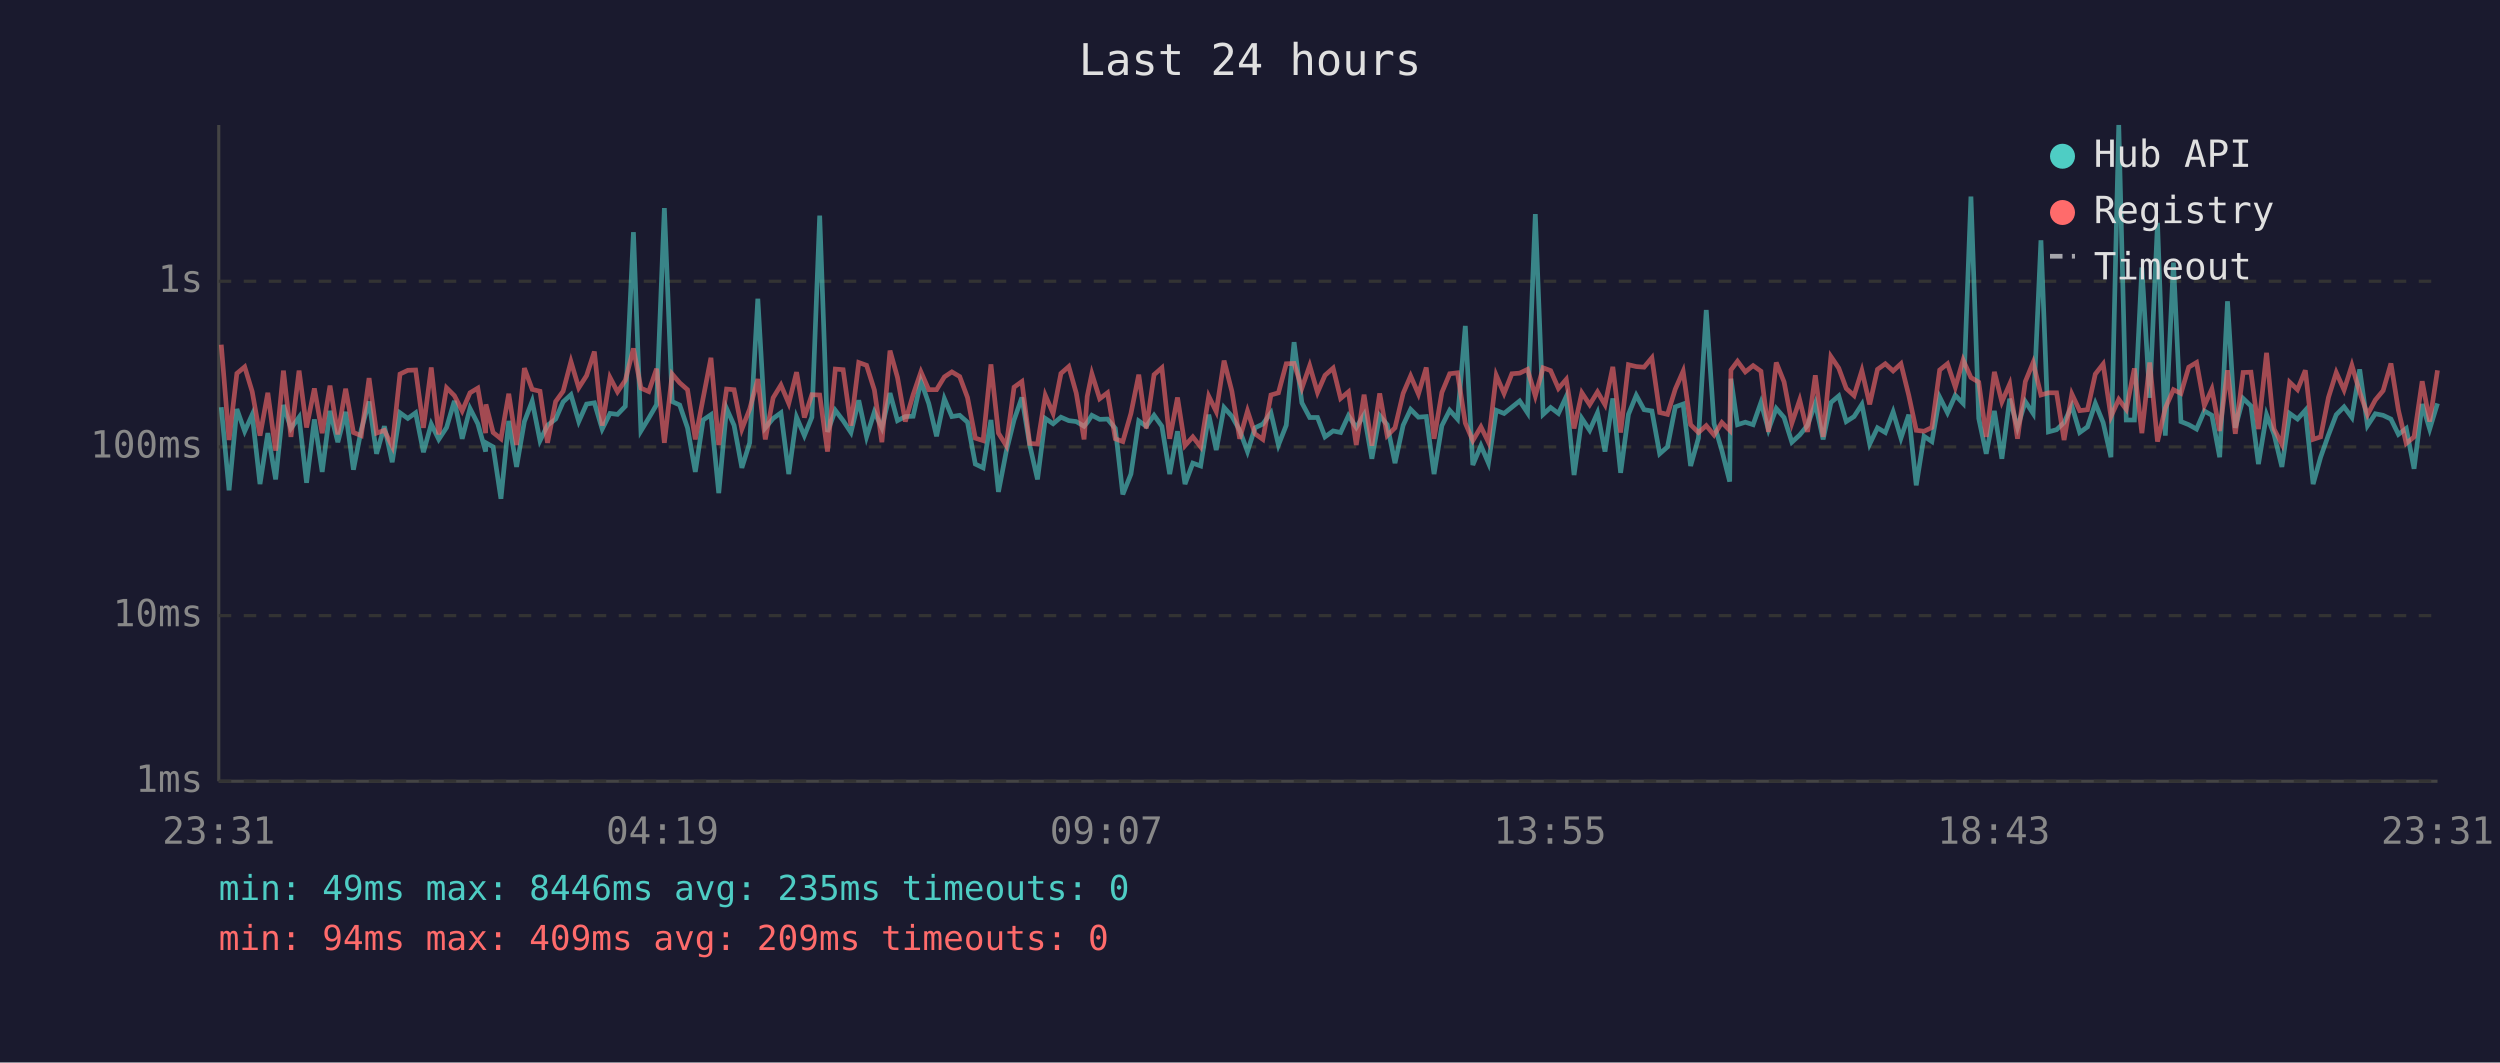
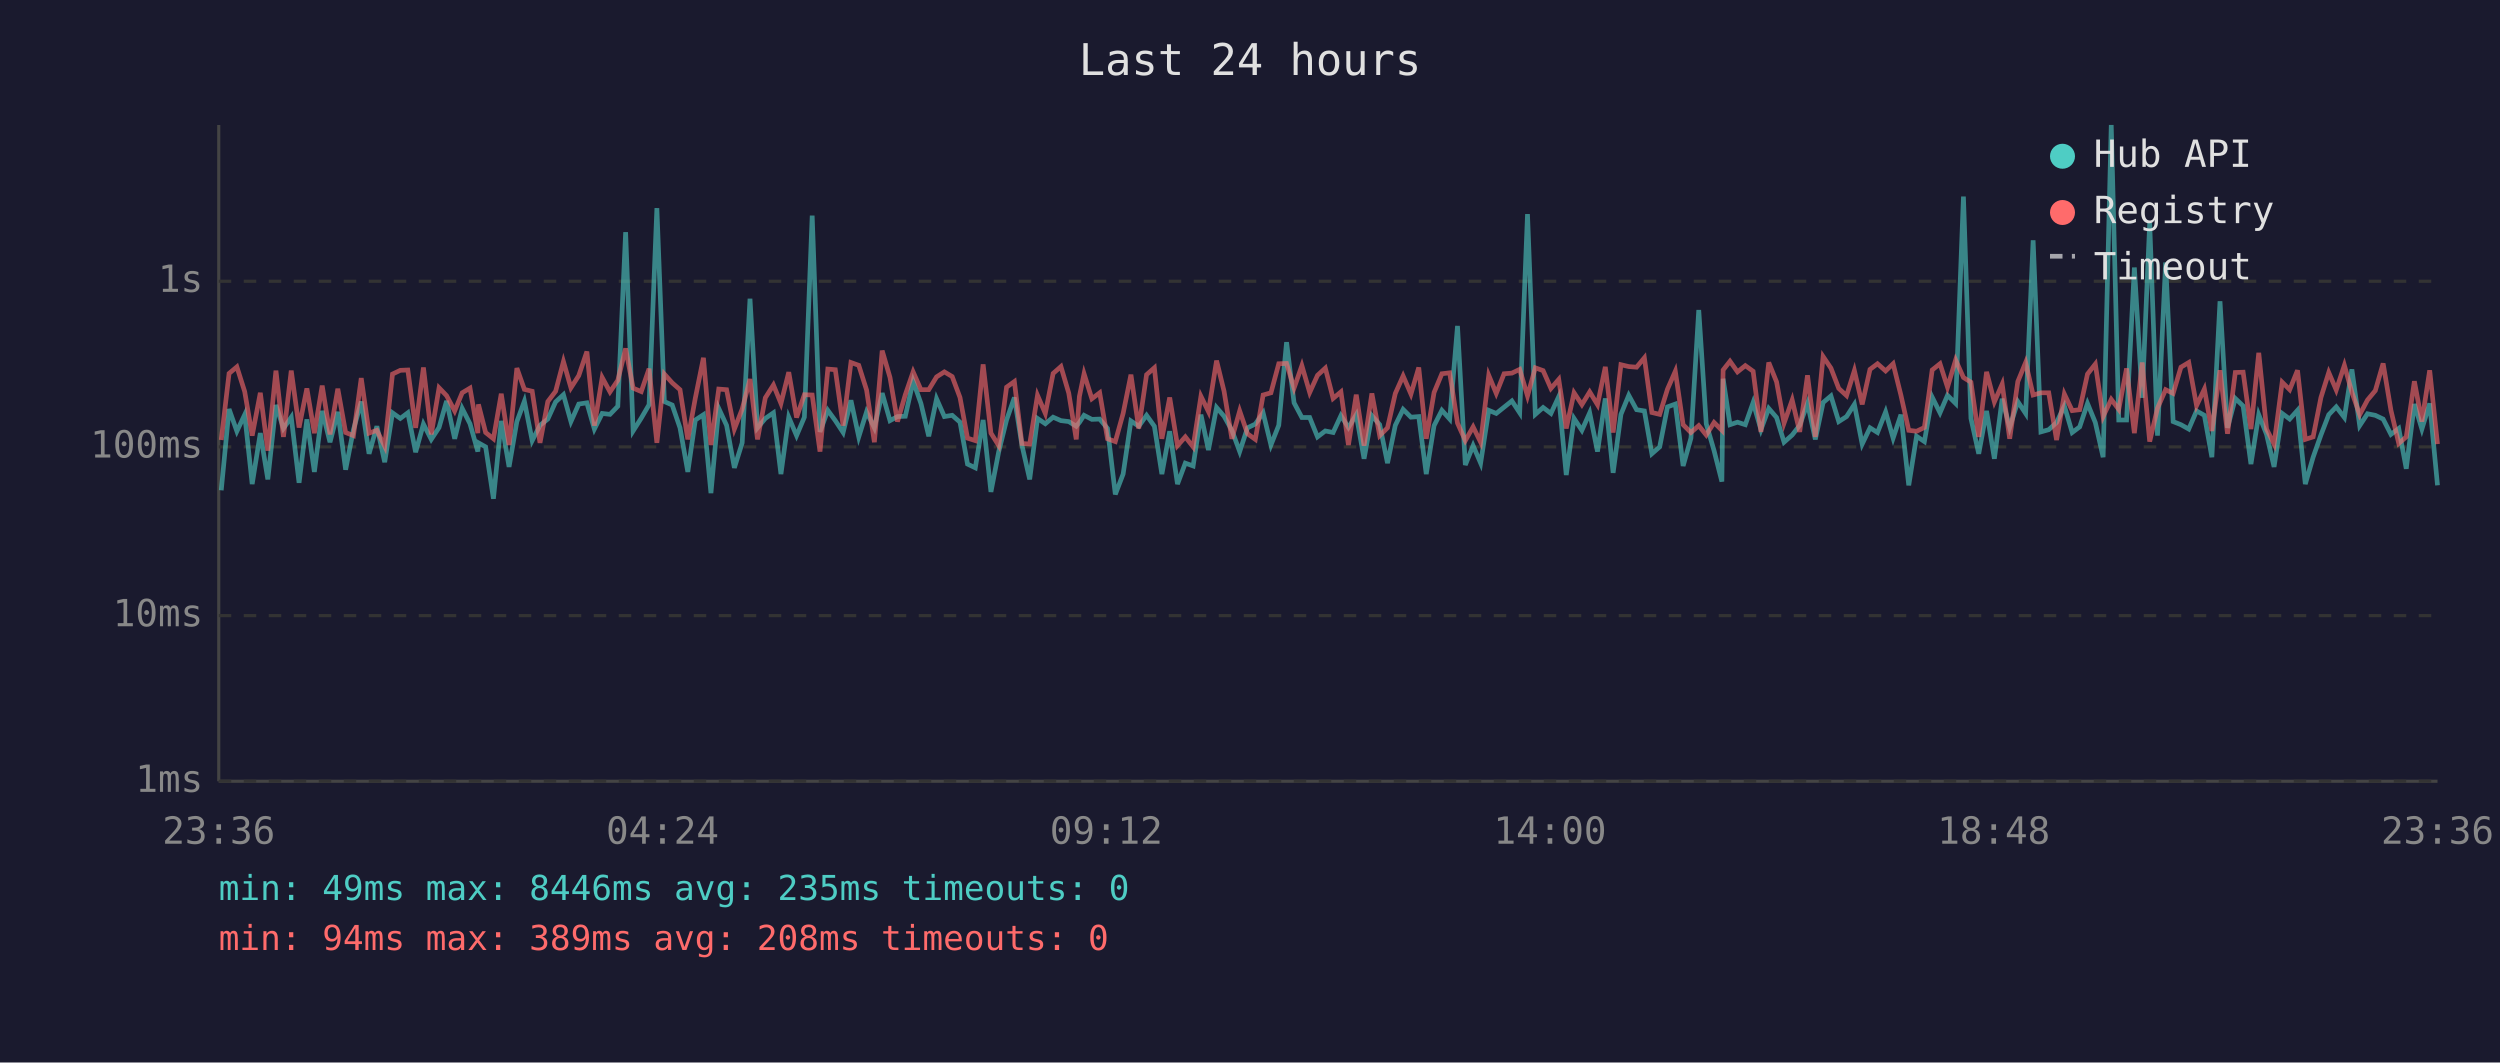
<svg xmlns="http://www.w3.org/2000/svg" viewBox="0 0 800 340" font-family="monospace" font-size="12">
  <rect width="800" height="340" fill="#1a1a2e" />
  <text x="400" y="24" fill="#e0e0e0" font-size="14" text-anchor="middle">Last 24 hours</text>
  <line x1="70" y1="40" x2="70" y2="250" stroke="#444" stroke-width="1" />
  <line x1="70" y1="250" x2="780" y2="250" stroke="#444" stroke-width="1" />
  <line x1="70" y1="250" x2="780" y2="250" stroke="#333" stroke-width="1" stroke-dasharray="4" />
  <text x="65" y="250" fill="#888" text-anchor="end" dominant-baseline="middle">1ms</text>
  <line x1="70" y1="197" x2="780" y2="197" stroke="#333" stroke-width="1" stroke-dasharray="4" />
  <text x="65" y="197" fill="#888" text-anchor="end" dominant-baseline="middle">10ms</text>
  <line x1="70" y1="143" x2="780" y2="143" stroke="#333" stroke-width="1" stroke-dasharray="4" />
  <text x="65" y="143" fill="#888" text-anchor="end" dominant-baseline="middle">100ms</text>
  <line x1="70" y1="90" x2="780" y2="90" stroke="#333" stroke-width="1" stroke-dasharray="4" />
  <text x="65" y="90" fill="#888" text-anchor="end" dominant-baseline="middle">1s</text>
-   <text x="70" y="270" fill="#888" text-anchor="middle">23:31</text>
-   <text x="212" y="270" fill="#888" text-anchor="middle">04:19</text>
-   <text x="354" y="270" fill="#888" text-anchor="middle">09:07</text>
-   <text x="496" y="270" fill="#888" text-anchor="middle">13:55</text>
-   <text x="638" y="270" fill="#888" text-anchor="middle">18:43</text>
-   <text x="780" y="270" fill="#888" text-anchor="middle">23:31</text>
-   <polyline points="70.8,130.3 73.3,156.9 75.8,130.9 78.3,138.0 80.7,132.7 83.2,154.9 85.7,138.6 88.2,153.4 90.7,129.6 93.1,137.1 95.7,133.5 98.1,154.5 100.6,134.2 103.1,151.0 105.6,131.5 108.1,141.5 110.6,131.8 113.1,150.3 115.6,137.5 118.1,128.5 120.5,145.2 123.0,136.4 125.5,147.9 128.0,132.1 130.5,133.9 133.0,132.1 135.5,144.7 138.0,135.7 140.4,140.6 142.9,136.8 145.4,128.3 147.9,140.4 150.4,130.7 152.9,135.6 155.4,144.5 155.5,141.7 157.8,143.0 160.3,159.6 162.8,134.7 165.3,149.4 167.8,134.9 170.3,128.4 172.8,141.0 175.2,136.1 177.8,134.1 180.2,128.6 182.7,126.3 185.2,134.9 187.7,129.3 190.2,128.9 192.7,137.3 195.2,132.3 197.6,132.6 200.1,130.0 202.7,74.3 205.1,137.9 207.6,133.8 210.1,129.5 212.6,66.6 215.1,128.5 217.5,129.6 220.0,136.9 222.5,151.0 225.0,134.4 227.5,132.7 230.0,157.8 232.5,130.7 234.9,136.1 237.4,149.7 239.9,141.7 242.5,95.6 244.9,136.9 247.4,133.9 249.9,132.1 252.4,151.7 254.9,133.5 257.4,139.4 259.8,133.5 262.3,69.0 264.8,138.2 267.3,131.3 269.8,134.6 272.3,138.4 274.8,128.1 277.3,139.8 279.8,131.8 282.2,136.9 284.8,125.8 287.2,134.6 289.7,133.3 292.2,133.2 294.7,122.0 297.2,129.1 299.7,139.6 302.2,127.6 304.6,133.3 307.1,132.9 309.6,135.1 312.1,148.5 314.6,149.7 317.1,134.4 319.5,157.4 322.0,144.5 324.5,134.4 327.0,127.2 329.5,142.4 332.0,153.4 334.5,133.9 337.0,135.6 339.5,133.5 342.0,134.6 344.4,134.9 346.9,136.4 347.9,135.2 349.4,132.9 351.9,134.2 354.4,134.1 356.9,137.1 359.3,158.2 361.9,151.7 364.4,134.7 366.8,136.4 369.3,132.9 371.8,136.4 374.3,151.7 376.8,138.0 379.2,154.9 381.7,148.2 384.2,149.1 386.8,132.7 389.2,144.0 391.7,130.4 394.2,133.2 396.7,137.7 399.2,144.5 401.6,136.9 404.1,135.7 406.7,132.1 409.1,142.4 411.6,136.1 414.1,109.5 416.6,128.9 419.1,133.6 421.6,133.6 424.0,139.8 426.6,137.9 429.0,138.4 431.5,133.0 434.0,136.8 436.5,132.7 439.0,146.8 441.5,133.0 443.9,135.9 446.4,148.2 449.0,136.1 451.4,131.0 453.9,133.5 456.4,133.3 458.9,151.7 461.4,136.2 463.9,131.3 466.4,134.1 468.9,104.3 471.3,148.8 473.9,142.6 476.3,148.2 478.8,131.3 481.3,132.3 483.8,130.3 486.3,128.3 488.8,132.1 491.3,68.5 493.8,132.6 496.2,130.4 498.7,132.3 501.2,126.9 503.7,152.0 506.2,133.9 508.7,137.7 511.2,132.1 513.6,144.5 516.1,127.5 518.6,151.3 521.1,132.6 523.6,126.5 526.1,131.1 528.6,131.5 531.1,145.2 533.6,143.0 536.1,130.2 538.6,129.3 541.0,149.1 543.5,140.2 546.0,99.2 548.5,135.6 551.0,144.2 553.5,154.1 553.9,121.2 556.0,135.9 558.5,135.1 561.0,135.9 563.5,128.8 565.9,137.5 568.4,130.7 570.9,133.6 573.4,141.5 575.9,139.2 578.4,136.1 580.9,129.1 583.4,140.6 585.9,128.8 588.4,126.7 590.8,134.9 593.3,133.3 595.8,129.4 598.3,142.1 600.8,136.9 603.3,138.4 605.8,131.8 608.3,140.2 610.8,132.7 613.2,155.3 615.7,139.6 618.2,141.3 620.7,127.1 623.2,132.1 625.7,126.5 628.2,129.1 630.7,62.9 633.2,133.9 635.6,145.2 638.2,131.5 640.6,146.8 643.1,127.6 645.6,136.8 648.1,128.5 650.6,132.3 653.1,76.9 655.5,138.2 658.1,137.5 660.5,135.2 663.0,129.9 665.5,138.4 668.0,136.6 670.5,129.1 673.0,135.2 675.5,146.3 678.0,40.0 680.4,134.4 683.0,134.4 685.4,85.6 687.9,127.3 690.4,71.3 692.9,139.4 695.5,84.0 697.9,134.9 700.4,135.9 702.9,137.3 705.4,131.5 707.8,132.9 710.3,146.3 712.8,96.4 715.3,136.9 717.8,127.5 720.3,129.9 722.7,148.5 725.3,132.7 727.7,139.0 730.2,149.4 732.7,132.3 735.2,134.1 737.7,131.3 740.2,154.9 742.6,146.3 745.1,139.2 747.6,132.7 750.1,130.2 752.6,133.6 755.1,118.2 757.6,136.2 760.1,132.4 762.6,132.9 765.1,134.1 767.5,139.0 770.0,137.1 772.5,150.0 775.1,129.3 777.5,137.3 780.0,129.1" fill="none" stroke="#4ecdc4" stroke-width="1.5" opacity="0.6" />
-   <polyline points="70.8,110.3 73.3,140.8 75.8,119.5 78.3,117.4 80.7,125.3 83.2,139.4 85.7,125.7 88.2,144.2 90.7,118.6 93.1,139.8 95.7,118.6 98.1,136.8 100.6,124.3 103.1,138.6 105.6,123.4 108.1,139.0 110.6,124.4 113.1,138.4 115.6,139.4 118.1,121.0 120.5,138.6 123.0,137.7 125.5,142.8 128.0,119.7 130.5,118.5 133.0,118.4 135.5,136.9 138.0,117.6 140.4,139.0 142.9,124.1 145.4,126.6 147.9,131.5 150.4,125.7 152.9,124.2 155.4,138.6 155.5,129.4 157.8,138.4 160.3,140.4 162.8,126.0 165.3,142.4 167.8,117.8 170.3,124.6 172.8,125.2 175.2,141.7 177.8,128.5 180.2,125.2 182.7,115.7 185.2,124.1 187.7,120.2 190.2,112.5 192.7,136.2 195.2,120.8 197.6,125.4 200.1,121.7 202.7,111.5 205.1,124.2 207.6,125.3 210.1,118.0 212.6,141.7 215.1,119.7 217.5,122.5 220.0,124.7 222.5,140.6 225.0,127.4 227.5,114.5 230.0,142.4 232.5,124.5 234.9,124.7 237.4,137.3 239.9,130.9 242.5,121.3 244.9,140.6 247.4,127.3 249.9,123.2 252.4,129.1 254.9,119.1 257.4,133.6 259.8,126.3 262.3,126.4 264.8,144.5 267.3,118.1 269.8,118.3 272.3,136.2 274.8,116.0 277.3,116.9 279.8,124.8 282.2,141.5 284.8,112.2 287.2,120.8 289.7,134.9 292.2,126.3 294.7,119.0 297.2,124.7 299.7,124.7 302.2,120.6 304.6,119.0 307.1,120.5 309.6,127.2 312.1,140.2 314.6,141.0 317.1,116.6 319.5,138.6 322.0,142.6 324.5,123.9 327.0,122.1 329.5,141.9 332.0,142.1 334.5,126.5 337.0,132.3 339.5,119.5 342.0,117.3 344.4,125.8 346.9,140.6 347.9,126.9 349.4,119.6 351.9,127.6 354.4,125.7 356.9,140.4 359.3,141.3 361.9,132.3 364.4,119.9 366.8,137.1 369.3,119.9 371.8,117.7 374.3,140.4 376.8,127.2 379.2,142.6 381.7,139.8 384.2,143.0 386.8,126.8 389.2,131.7 391.7,115.4 394.2,125.2 396.7,140.4 399.2,131.5 401.6,138.8 404.1,140.6 406.7,126.4 409.1,125.7 411.6,116.4 414.1,116.3 416.6,124.2 419.1,117.0 421.6,125.6 424.0,120.1 426.6,117.8 429.0,127.5 431.5,125.4 434.0,142.4 436.5,126.3 439.0,142.6 441.5,125.9 443.9,139.4 446.4,136.9 449.0,125.9 451.4,120.3 453.9,126.1 456.4,117.6 458.9,140.4 461.4,125.6 463.9,119.6 466.4,119.3 468.9,135.4 471.3,141.0 473.9,136.6 476.3,141.5 478.8,120.1 481.3,125.9 483.8,119.6 486.3,119.4 488.8,118.2 491.3,126.7 493.8,117.7 496.2,118.6 498.7,124.3 501.2,121.4 503.7,137.1 506.2,125.7 508.7,129.5 511.2,125.4 513.6,129.5 516.1,117.4 518.6,138.4 521.1,116.7 523.6,117.3 526.1,117.5 528.6,114.5 531.1,132.0 533.6,132.6 536.1,124.5 538.6,118.8 541.0,135.9 543.5,138.4 546.0,136.2 548.5,139.2 551.0,135.2 553.5,137.7 553.9,118.4 556.0,115.6 558.5,119.0 561.0,117.0 563.5,118.8 565.9,138.2 568.4,116.0 570.9,122.2 573.4,135.4 575.9,128.0 578.4,138.2 580.9,120.1 583.4,139.8 585.9,114.1 588.4,117.8 590.8,124.3 593.3,126.6 595.8,118.6 598.3,129.4 600.8,118.2 603.3,116.4 605.8,118.7 608.3,116.4 610.8,126.5 613.2,137.7 615.7,138.0 618.2,136.8 620.7,118.4 623.2,116.4 625.7,123.9 628.2,115.2 630.7,120.8 633.2,122.3 635.6,139.8 638.2,119.0 640.6,128.6 643.1,122.9 645.6,140.4 648.1,122.1 650.6,116.0 653.1,126.4 655.5,125.7 658.1,125.7 660.5,140.8 663.0,126.1 665.5,131.4 668.0,131.1 670.5,119.7 673.0,116.5 675.5,133.3 678.0,127.8 680.4,131.0 683.0,117.9 685.4,138.6 687.9,116.0 690.4,141.3 692.9,130.6 695.5,124.7 697.9,125.9 700.4,117.5 702.9,116.0 705.4,129.8 707.8,124.5 710.3,137.9 712.8,118.5 715.3,138.8 717.8,119.2 720.3,119.1 722.7,137.3 725.3,112.9 727.7,137.3 730.2,142.1 732.7,122.3 735.2,124.7 737.7,118.5 740.2,140.6 742.6,139.8 745.1,127.2 747.6,119.2 750.1,124.8 752.6,116.9 755.1,125.5 757.6,132.7 760.1,128.0 762.6,125.0 765.1,116.3 767.5,131.3 770.0,141.9 772.5,139.8 775.1,122.0 777.5,134.9 780.0,118.5" fill="none" stroke="#ff6b6b" stroke-width="1.5" opacity="0.6" />
+   <text x="70" y="270" fill="#888" text-anchor="middle">23:36</text>
+   <text x="212" y="270" fill="#888" text-anchor="middle">04:24</text>
+   <text x="354" y="270" fill="#888" text-anchor="middle">09:12</text>
+   <text x="496" y="270" fill="#888" text-anchor="middle">14:00</text>
+   <text x="638" y="270" fill="#888" text-anchor="middle">18:48</text>
+   <text x="780" y="270" fill="#888" text-anchor="middle">23:36</text>
+   <polyline points="70.8,156.9 73.3,130.9 75.8,138.0 78.3,132.7 80.7,154.9 83.3,138.6 85.7,153.4 88.3,129.6 90.7,137.1 93.2,133.5 95.7,154.5 98.2,134.2 100.6,151.0 103.1,131.5 105.6,141.5 108.1,131.8 110.6,150.3 113.1,137.5 115.6,128.5 118.1,145.2 120.6,136.4 123.1,147.9 125.6,132.1 128.1,133.9 130.5,132.1 133.0,144.7 135.5,135.7 138.0,140.6 140.5,136.8 142.9,128.3 145.5,140.4 147.9,130.7 150.4,135.6 152.9,144.5 153.1,141.7 155.4,143.0 157.9,159.6 160.4,134.7 162.9,149.4 165.4,134.9 167.8,128.4 170.3,141.0 172.8,136.1 175.3,134.1 177.8,128.6 180.3,126.3 182.7,134.9 185.2,129.3 187.8,128.9 190.2,137.3 192.7,132.3 195.2,132.6 197.7,130.0 200.2,74.3 202.6,137.9 205.2,133.8 207.7,129.5 210.2,66.6 212.6,128.5 215.1,129.6 217.6,136.9 220.1,151.0 222.5,134.4 225.1,132.7 227.5,157.8 230.0,130.7 232.5,136.1 235.0,149.7 237.5,141.7 240.0,95.6 242.4,136.9 244.9,133.9 247.5,132.1 249.9,151.7 252.4,133.5 254.9,139.4 257.4,133.5 259.9,69.0 262.4,138.2 264.9,131.3 267.3,134.6 269.8,138.4 272.3,128.1 274.8,139.8 277.3,131.8 279.8,136.9 282.3,125.8 284.8,134.6 287.2,133.3 289.7,133.2 292.2,122.0 294.7,129.1 297.2,139.6 299.7,127.6 302.2,133.3 304.7,132.9 307.2,135.1 309.6,148.5 312.1,149.7 314.6,134.4 317.1,157.4 319.6,144.5 322.1,134.4 324.6,127.2 327.0,142.4 329.5,153.4 332.0,133.9 334.5,135.6 337.0,133.5 339.5,134.6 342.0,134.9 344.4,136.4 345.4,135.2 346.9,132.9 349.4,134.2 351.9,134.1 354.4,137.1 356.9,158.2 359.4,151.7 361.9,134.7 364.4,136.4 366.9,132.9 369.4,136.4 371.8,151.7 374.3,138.0 376.8,154.9 379.3,148.2 381.8,149.1 384.3,132.7 386.7,144.0 389.3,130.4 391.7,133.2 394.2,137.7 396.7,144.5 399.2,136.9 401.7,135.7 404.2,132.1 406.7,142.4 409.2,136.1 411.7,109.5 414.1,128.9 416.6,133.6 419.1,133.6 421.6,139.8 424.1,137.9 426.6,138.4 429.1,133.0 431.5,136.8 434.0,132.7 436.5,146.8 439.0,133.0 441.5,135.9 444.0,148.2 446.5,136.1 449.0,131.0 451.5,133.5 454.0,133.3 456.4,151.7 458.9,136.2 461.4,131.3 463.9,134.1 466.4,104.3 468.9,148.8 471.4,142.6 473.8,148.2 476.4,131.3 478.8,132.3 481.3,130.3 483.8,128.3 486.3,132.1 488.8,68.5 491.3,132.6 493.8,130.4 496.3,132.3 498.8,126.9 501.2,152.0 503.7,133.9 506.2,137.7 508.7,132.1 511.2,144.5 513.7,127.5 516.2,151.3 518.7,132.6 521.2,126.5 523.7,131.1 526.2,131.5 528.6,145.2 531.1,143.0 533.6,130.2 536.1,129.3 538.6,149.1 541.1,140.2 543.6,99.2 546.0,135.6 548.5,144.2 551.0,154.1 551.4,121.2 553.6,135.9 556.0,135.1 558.5,135.9 561.0,128.8 563.5,137.5 566.0,130.7 568.5,133.6 570.9,141.5 573.5,139.2 575.9,136.1 578.4,129.1 580.9,140.6 583.4,128.8 585.9,126.7 588.4,134.9 590.9,133.3 593.4,129.4 595.9,142.1 598.4,136.9 600.8,138.4 603.4,131.8 605.8,140.2 608.3,132.7 610.8,155.3 613.3,139.6 615.8,141.3 618.3,127.1 620.8,132.1 623.2,126.5 625.8,129.1 628.3,62.9 630.7,133.9 633.2,145.2 635.7,131.5 638.2,146.8 640.7,127.6 643.1,136.8 645.7,128.5 648.2,132.3 650.6,76.9 653.1,138.2 655.6,137.5 658.1,135.2 660.6,129.9 663.1,138.4 665.5,136.6 668.0,129.1 670.5,135.2 673.0,146.3 675.6,40.0 678.0,134.4 680.5,134.4 683.0,85.6 685.5,127.3 687.9,71.3 690.4,139.4 693.0,84.0 695.4,134.9 697.9,135.9 700.4,137.3 702.9,131.5 705.4,132.9 707.8,146.3 710.4,96.4 712.8,136.9 715.3,127.5 717.8,129.9 720.3,148.5 722.8,132.7 725.3,139.0 727.7,149.4 730.3,132.3 732.7,134.1 735.2,131.3 737.7,154.9 740.2,146.3 742.7,139.2 745.2,132.7 747.6,130.2 750.2,133.6 752.6,118.2 755.1,136.2 757.6,132.4 760.1,132.9 762.6,134.1 765.1,139.0 767.6,137.1 770.0,150.0 772.6,129.3 775.0,137.3 777.5,129.1 780.0,155.3" fill="none" stroke="#4ecdc4" stroke-width="1.5" opacity="0.6" />
+   <polyline points="70.8,140.8 73.3,119.5 75.8,117.4 78.3,125.3 80.7,139.4 83.3,125.7 85.7,144.2 88.3,118.6 90.7,139.8 93.2,118.6 95.7,136.8 98.2,124.3 100.6,138.6 103.1,123.4 105.6,139.0 108.1,124.4 110.6,138.4 113.1,139.4 115.6,121.0 118.1,138.6 120.6,137.7 123.1,142.8 125.6,119.7 128.1,118.5 130.5,118.4 133.0,136.9 135.5,117.6 138.0,139.0 140.5,124.1 142.9,126.6 145.5,131.5 147.9,125.7 150.4,124.2 152.9,138.6 153.1,129.4 155.4,138.4 157.9,140.4 160.4,126.0 162.9,142.4 165.4,117.8 167.8,124.6 170.3,125.2 172.8,141.7 175.3,128.5 177.8,125.2 180.3,115.7 182.7,124.1 185.2,120.2 187.8,112.5 190.2,136.2 192.7,120.8 195.2,125.4 197.7,121.7 200.2,111.5 202.6,124.2 205.2,125.3 207.7,118.0 210.2,141.7 212.6,119.7 215.1,122.5 217.6,124.7 220.1,140.6 222.5,127.4 225.1,114.5 227.5,142.4 230.0,124.5 232.5,124.7 235.0,137.3 237.5,130.9 240.0,121.3 242.4,140.6 244.9,127.3 247.5,123.2 249.9,129.1 252.4,119.1 254.9,133.6 257.4,126.3 259.9,126.4 262.4,144.5 264.9,118.1 267.3,118.3 269.8,136.2 272.3,116.0 274.8,116.9 277.3,124.8 279.8,141.5 282.3,112.2 284.8,120.8 287.2,134.9 289.7,126.3 292.2,119.0 294.7,124.7 297.2,124.7 299.7,120.6 302.2,119.0 304.7,120.5 307.2,127.2 309.6,140.2 312.1,141.0 314.6,116.6 317.1,138.6 319.6,142.6 322.1,123.9 324.6,122.1 327.0,141.9 329.5,142.1 332.0,126.5 334.5,132.3 337.0,119.5 339.5,117.3 342.0,125.8 344.4,140.6 345.4,126.9 346.9,119.6 349.4,127.6 351.9,125.7 354.4,140.4 356.9,141.3 359.4,132.3 361.9,119.9 364.4,137.1 366.9,119.9 369.4,117.7 371.8,140.4 374.3,127.2 376.8,142.6 379.3,139.8 381.8,143.0 384.3,126.8 386.7,131.7 389.3,115.4 391.7,125.2 394.2,140.4 396.7,131.5 399.2,138.8 401.7,140.6 404.2,126.4 406.7,125.7 409.2,116.4 411.7,116.3 414.1,124.2 416.6,117.0 419.1,125.6 421.6,120.1 424.1,117.8 426.6,127.5 429.1,125.4 431.5,142.4 434.0,126.3 436.5,142.6 439.0,125.9 441.5,139.4 444.0,136.9 446.5,125.9 449.0,120.3 451.5,126.1 454.0,117.6 456.4,140.4 458.9,125.6 461.4,119.6 463.9,119.3 466.4,135.4 468.9,141.0 471.4,136.6 473.8,141.5 476.4,120.1 478.8,125.9 481.3,119.6 483.8,119.4 486.3,118.2 488.8,126.7 491.3,117.7 493.8,118.6 496.3,124.3 498.8,121.4 501.2,137.1 503.7,125.7 506.2,129.5 508.7,125.4 511.2,129.5 513.7,117.4 516.2,138.4 518.7,116.7 521.2,117.3 523.7,117.5 526.2,114.5 528.6,132.0 531.1,132.6 533.6,124.5 536.1,118.8 538.6,135.9 541.1,138.4 543.6,136.2 546.0,139.2 548.5,135.2 551.0,137.7 551.4,118.4 553.6,115.6 556.0,119.0 558.5,117.0 561.0,118.8 563.5,138.2 566.0,116.0 568.5,122.2 570.9,135.4 573.5,128.0 575.9,138.2 578.4,120.1 580.9,139.8 583.4,114.1 585.9,117.8 588.4,124.3 590.9,126.6 593.4,118.6 595.9,129.4 598.4,118.2 600.8,116.4 603.4,118.7 605.8,116.4 608.3,126.5 610.8,137.7 613.3,138.0 615.8,136.8 618.3,118.4 620.8,116.4 623.2,123.9 625.8,115.2 628.3,120.8 630.7,122.3 633.2,139.8 635.7,119.0 638.2,128.6 640.7,122.9 643.1,140.4 645.7,122.1 648.2,116.0 650.6,126.4 653.1,125.7 655.6,125.7 658.1,140.8 660.6,126.1 663.1,131.4 665.5,131.1 668.0,119.7 670.5,116.5 673.0,133.3 675.6,127.8 678.0,131.0 680.5,117.9 683.0,138.6 685.5,116.0 687.9,141.3 690.4,130.6 693.0,124.7 695.4,125.9 697.9,117.5 700.4,116.0 702.9,129.8 705.4,124.5 707.8,137.9 710.4,118.5 712.8,138.8 715.3,119.2 717.8,119.1 720.3,137.3 722.8,112.9 725.3,137.3 727.7,142.1 730.3,122.3 732.7,124.7 735.2,118.5 737.7,140.6 740.2,139.8 742.7,127.2 745.2,119.2 747.6,124.8 750.2,116.9 752.6,125.5 755.1,132.7 757.6,128.0 760.1,125.0 762.6,116.3 765.1,131.3 767.6,141.9 770.0,139.8 772.6,122.0 775.0,134.9 777.5,118.5 780.0,142.1" fill="none" stroke="#ff6b6b" stroke-width="1.5" opacity="0.6" />
  <circle cx="660" cy="50" r="4" fill="#4ecdc4" />
  <text x="670" y="50" fill="#e0e0e0" dominant-baseline="middle">Hub API</text>
  <circle cx="660" cy="68" r="4" fill="#ff6b6b" />
  <text x="670" y="68" fill="#e0e0e0" dominant-baseline="middle">Registry</text>
  <line x1="656" y1="82" x2="664" y2="82" stroke="#e0e0e0" stroke-width="1.5" stroke-dasharray="4,3" opacity="0.7" />
  <text x="670" y="86" fill="#e0e0e0" dominant-baseline="middle">Timeout</text>
  <text x="70" y="288" fill="#4ecdc4" font-size="11">min: 49ms  max: 8446ms  avg: 235ms  timeouts: 0</text>
-   <text x="70" y="304" fill="#ff6b6b" font-size="11">min: 94ms  max: 409ms  avg: 209ms  timeouts: 0</text>
+   <text x="70" y="304" fill="#ff6b6b" font-size="11">min: 94ms  max: 389ms  avg: 208ms  timeouts: 0</text>
</svg>
